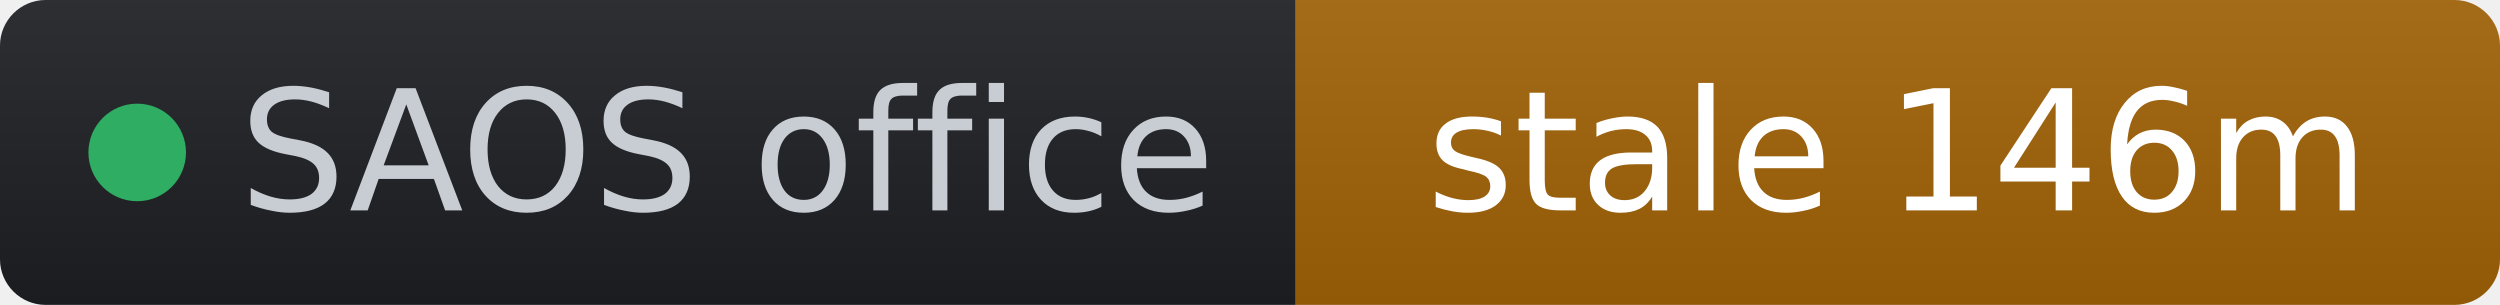
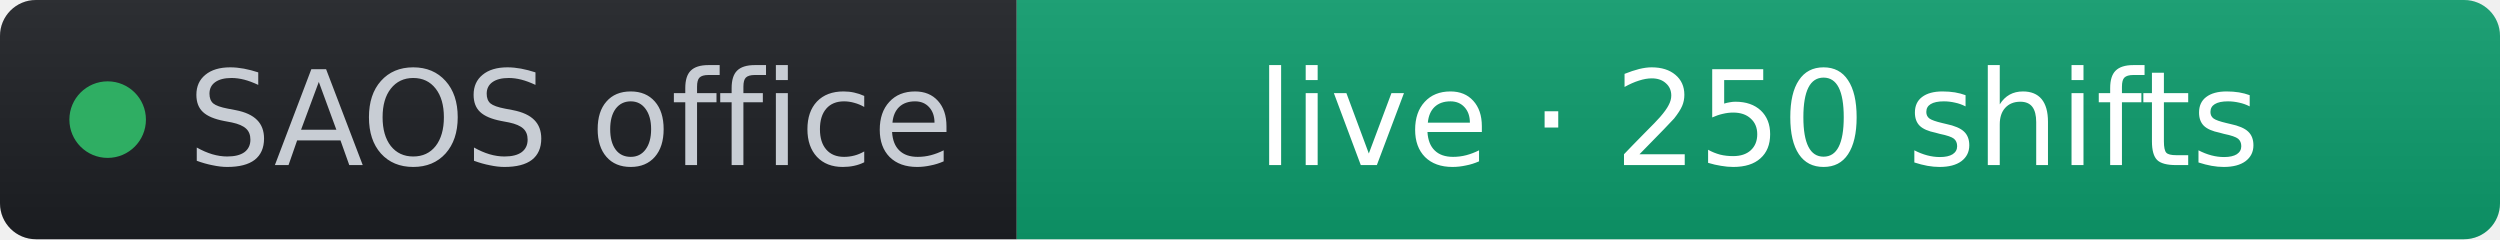
- <svg xmlns="http://www.w3.org/2000/svg" width="164" height="20" role="img" aria-label="SAOS office: stale 146m" viewBox="0 0 164 20" font-family="Verdana,Geneva,DejaVu Sans,sans-serif">
+ <svg xmlns="http://www.w3.org/2000/svg" width="209" height="20" role="img" aria-label="SAOS office: live · 250 shifts" viewBox="0 0 209 20" font-family="Verdana,Geneva,DejaVu Sans,sans-serif">
  <linearGradient id="s" x2="0" y2="100%">
    <stop offset="0" stop-color="#bbb" stop-opacity=".1" />
    <stop offset="1" stop-opacity=".1" />
  </linearGradient>
  <clipPath id="r">
-     <rect width="164" height="20" rx="3" fill="#fff" />
+     <rect width="209" height="20" rx="3" fill="#fff" />
  </clipPath>
  <g clip-path="url(#r)">
    <rect width="85" height="20" fill="#1d1f24" />
-     <rect x="85" width="79" height="20" fill="#a16207" />
-     <rect width="164" height="20" fill="url(#s)" />
+     <rect x="85" width="124" height="20" fill="#0d9d6d" />
+     <rect width="209" height="20" fill="url(#s)" />
  </g>
  <g fill="#fff" text-anchor="middle" font-size="11">
    <circle cx="9" cy="10" r="3.2" fill="#2fae63" />
    <text x="15.7" y="13.8" fill="#c8cdd4" text-anchor="start">SAOS office</text>
-     <text x="124.5" y="13.8" fill="#ffffff">stale 146m</text>
+     <text x="147" y="13.8" fill="#ffffff">live · 250 shifts</text>
  </g>
</svg>
